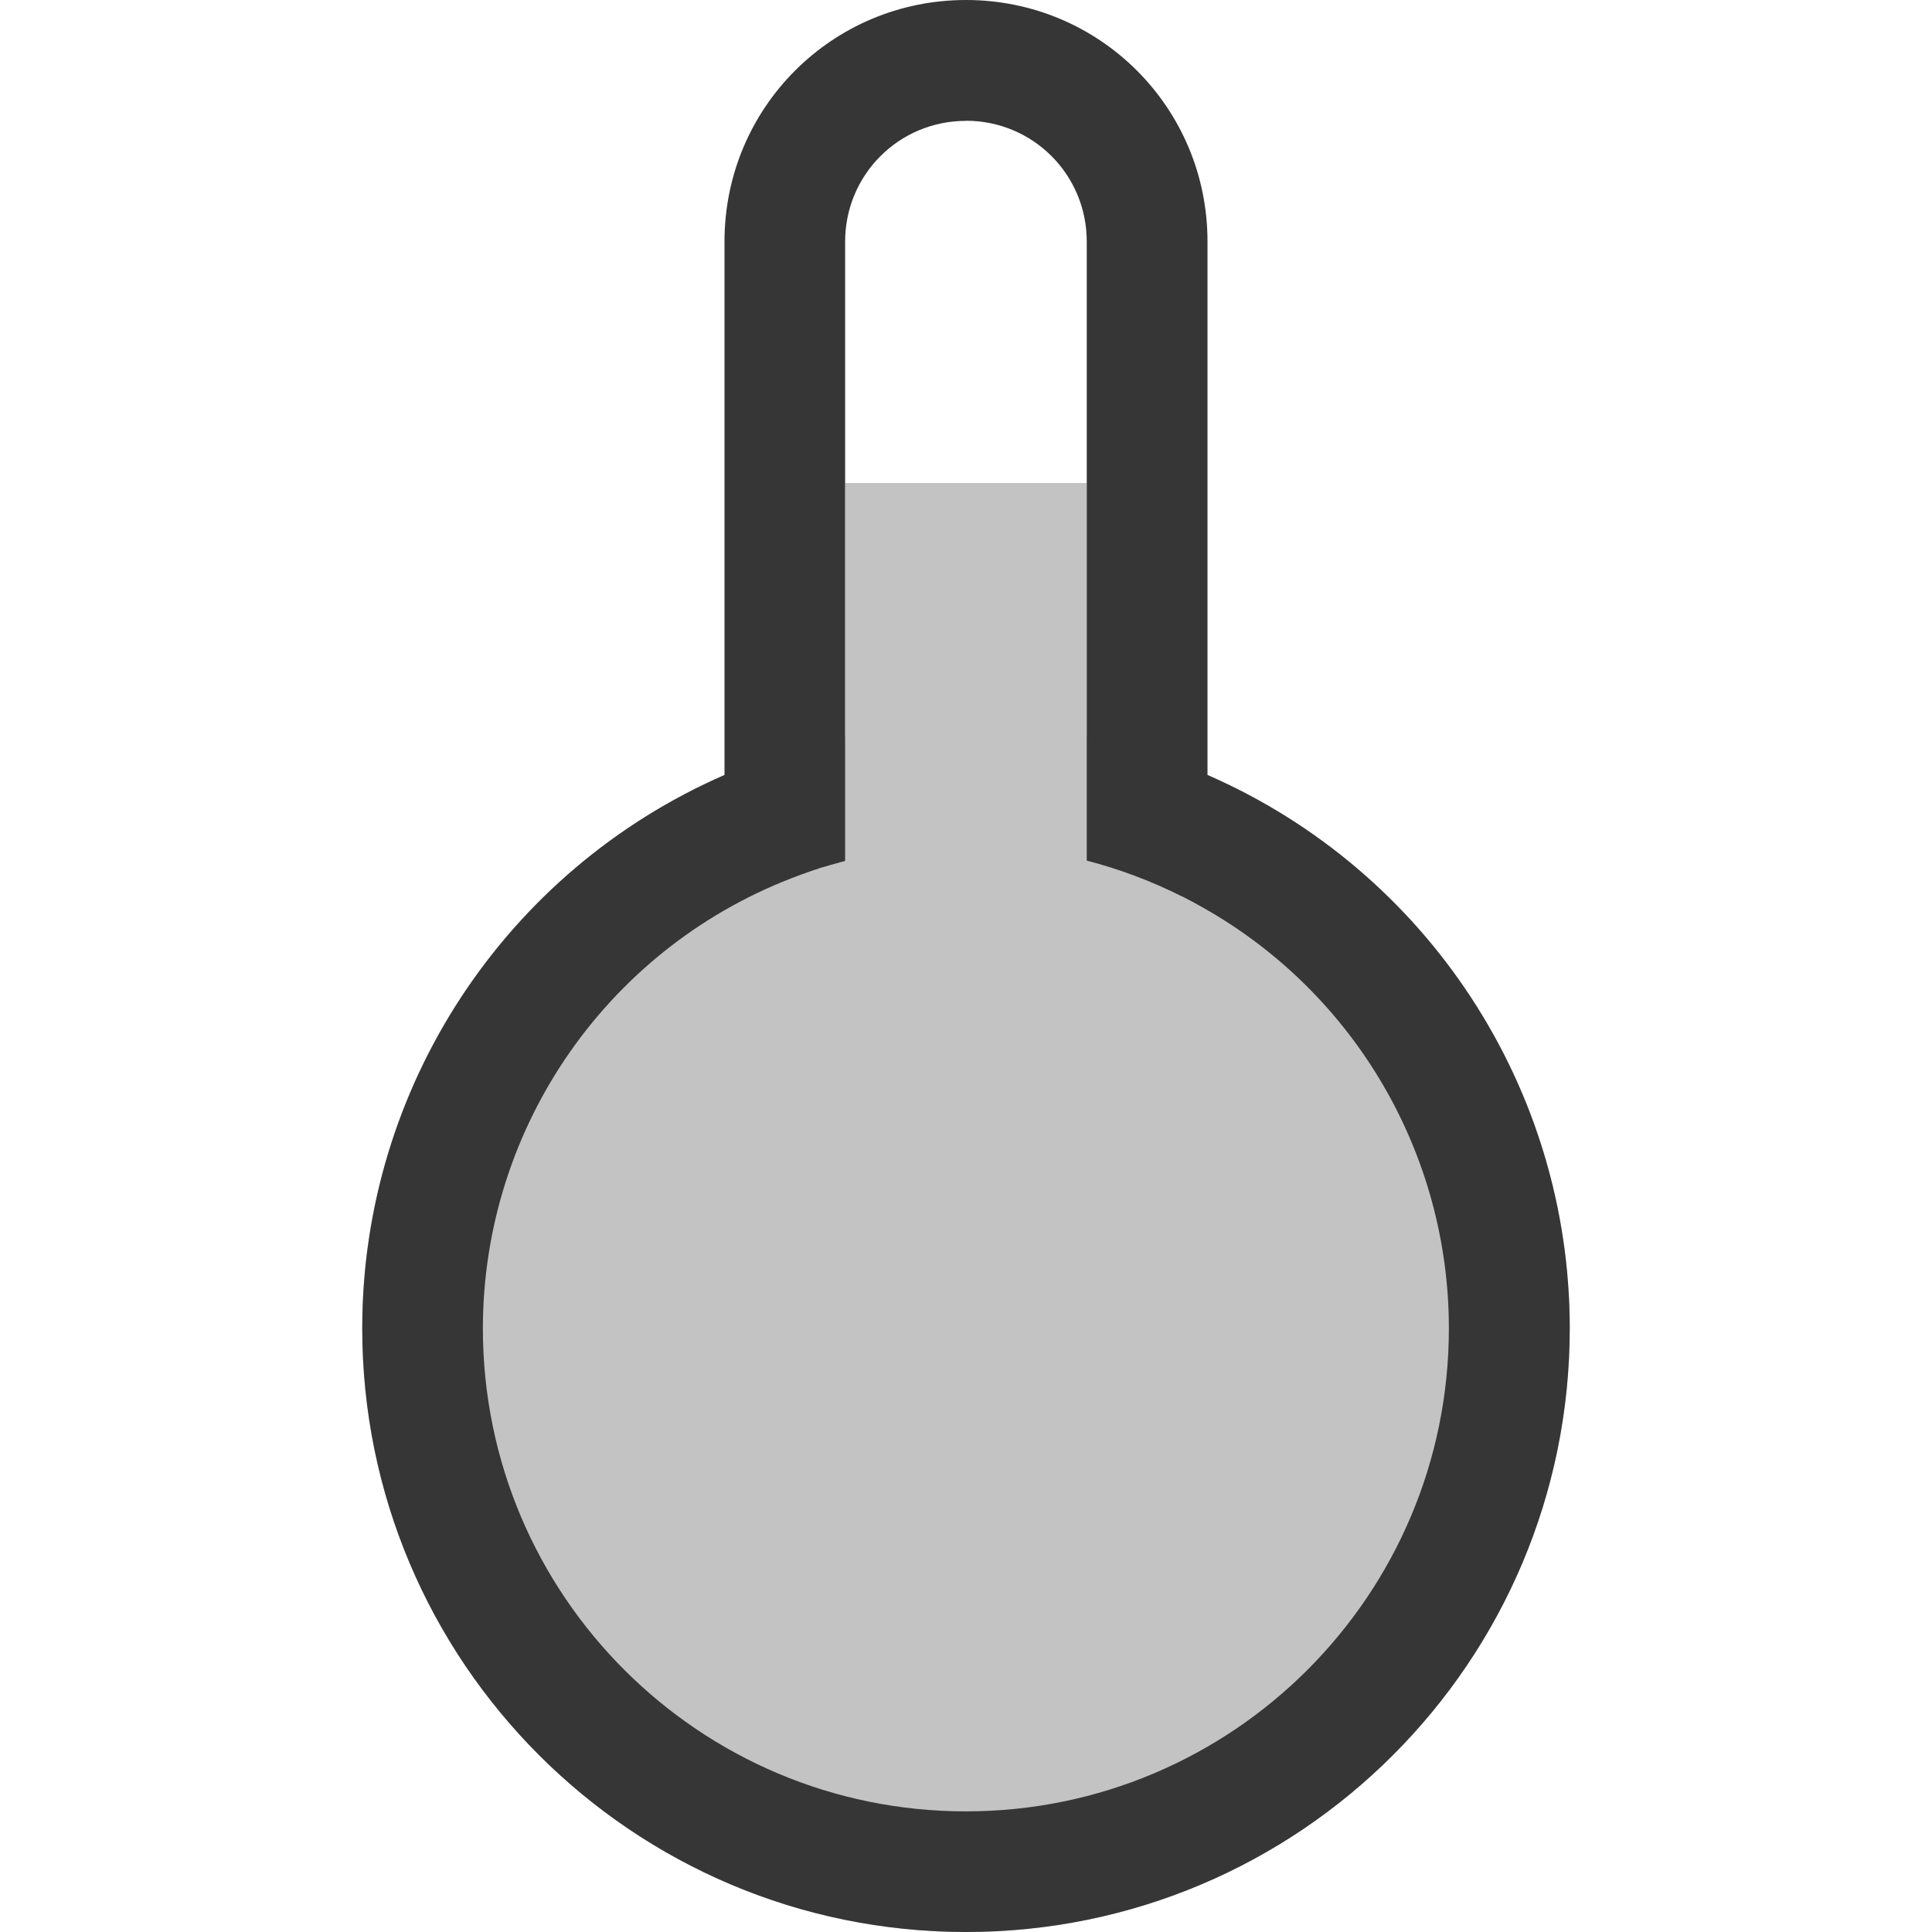
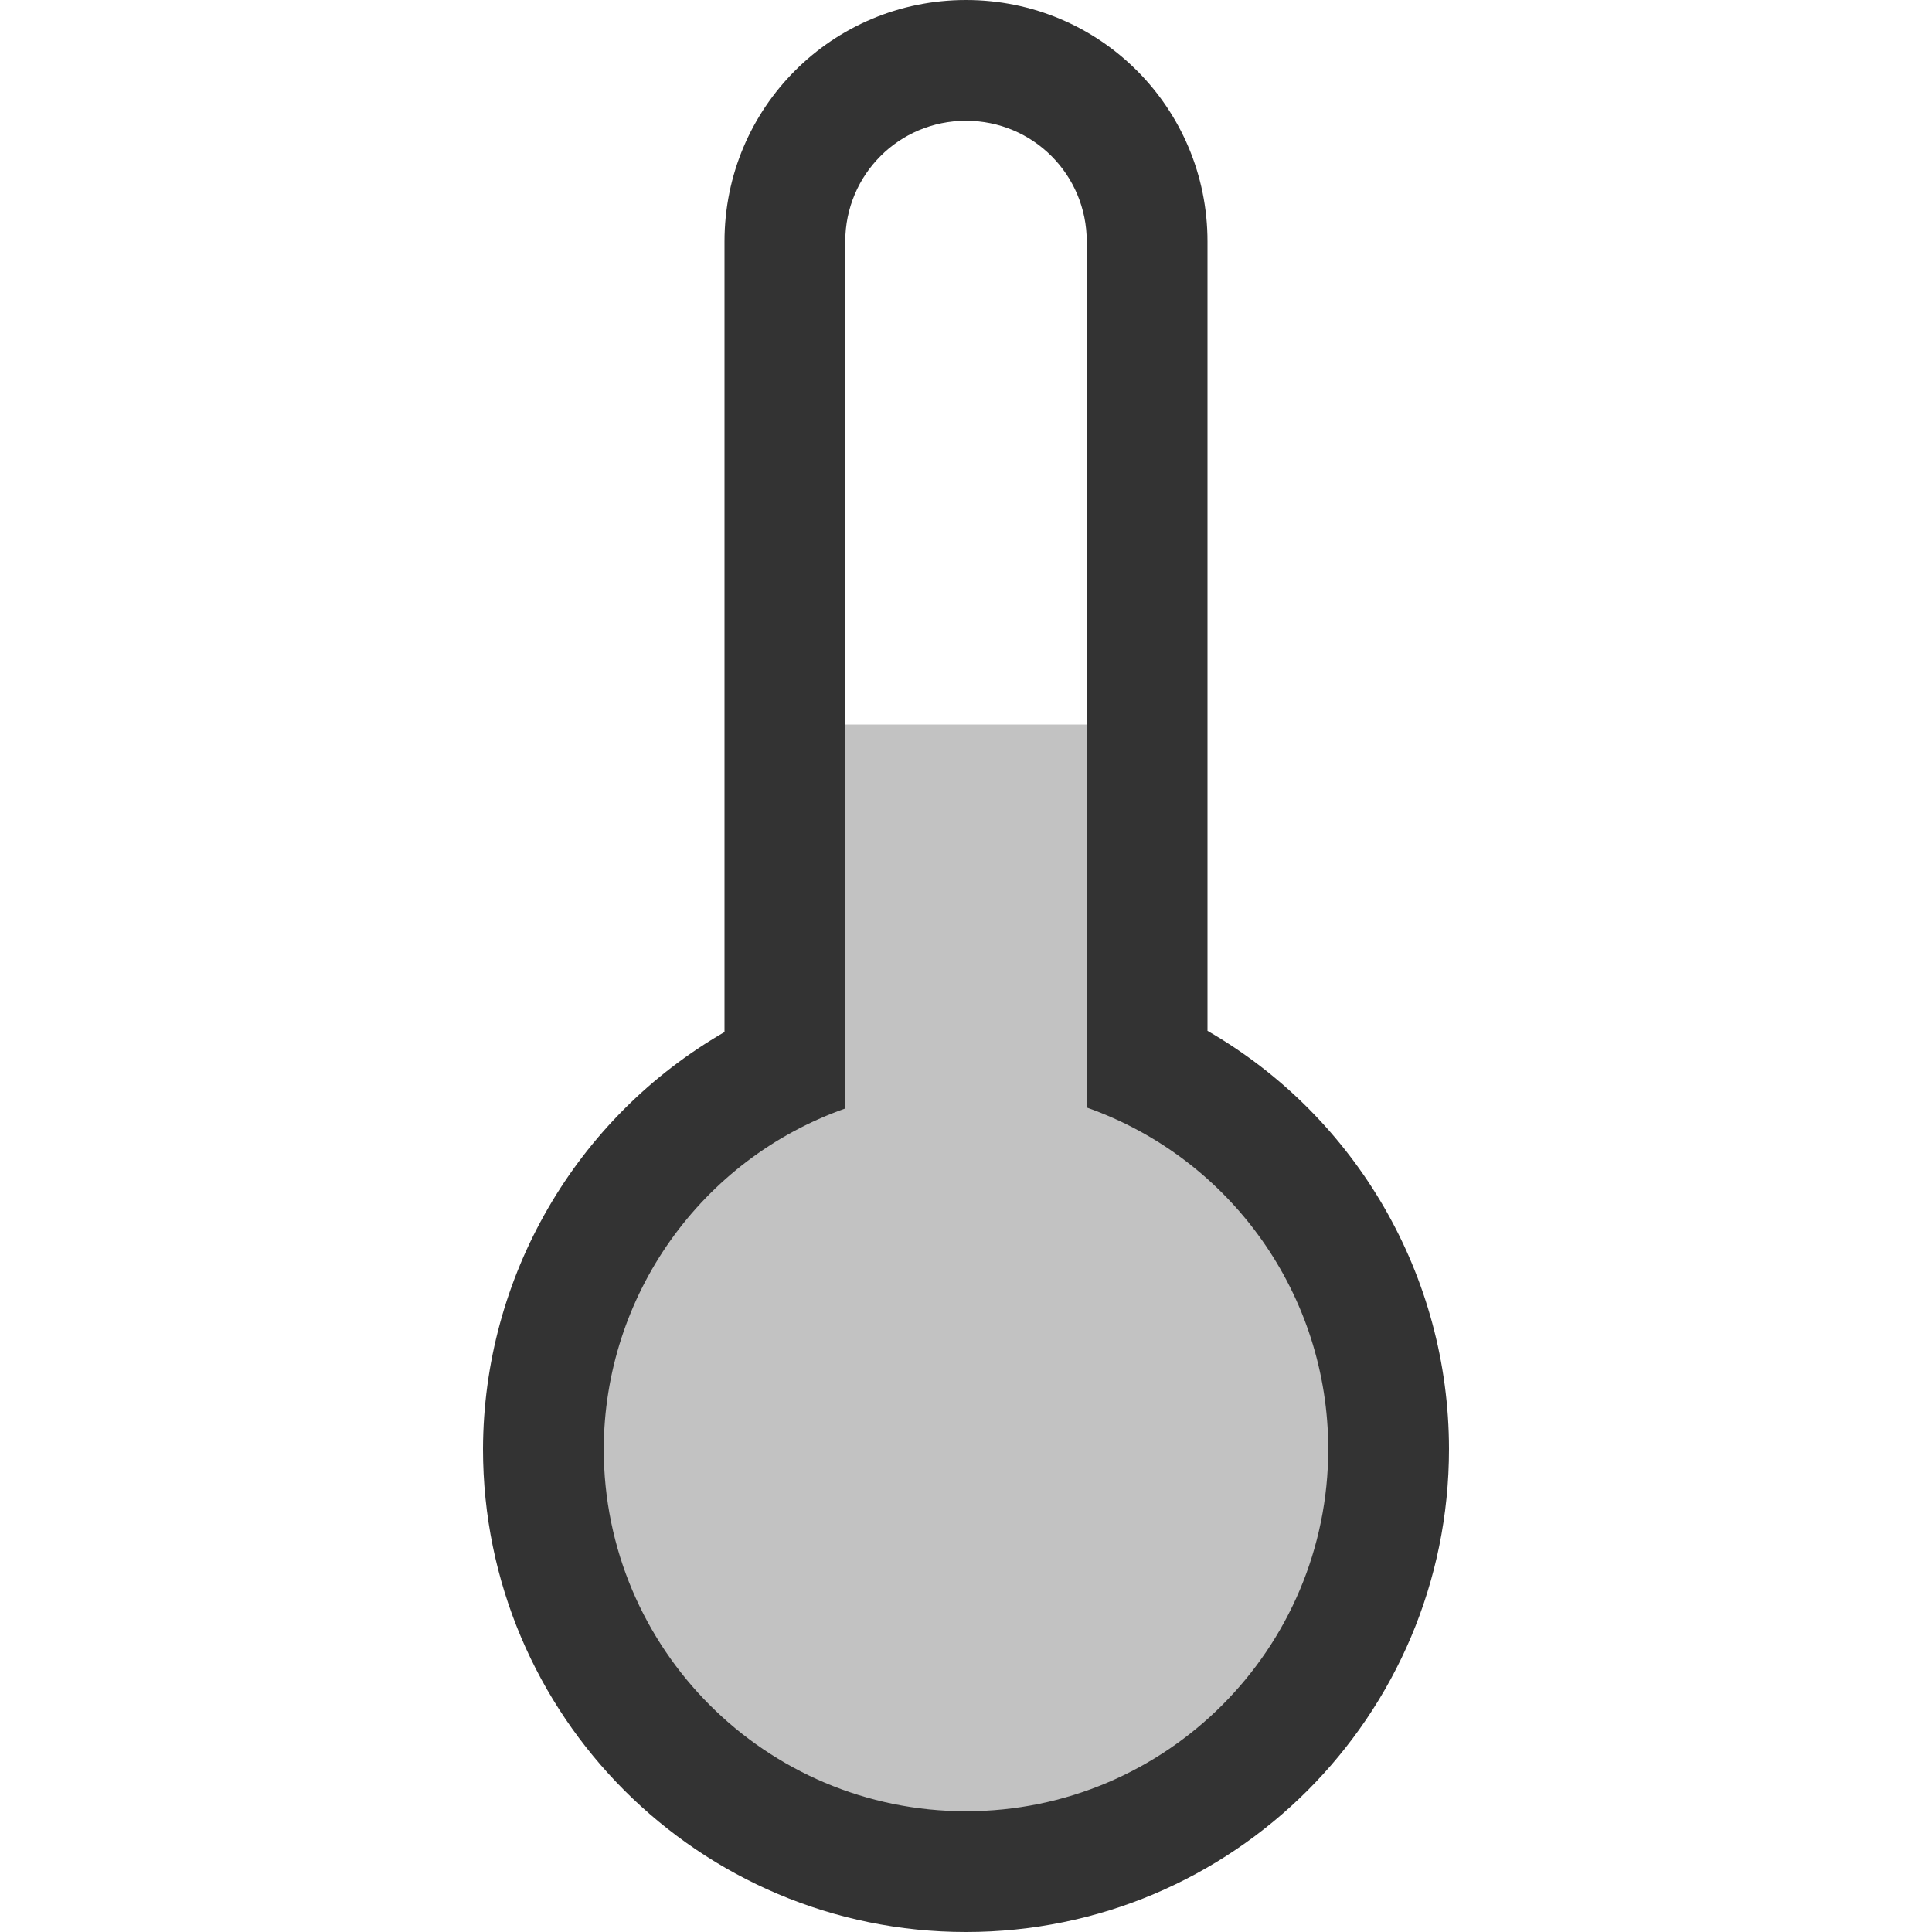
- <svg xmlns="http://www.w3.org/2000/svg" width="16" height="16" version="1.1">
-   <path d="m7 4v2.102a5 5 0 0 0-4 4.898 5 5 0 0 0 5 5 5 5 0 0 0 5-5 5 5 0 0 0-4-4.898v-2.102h-2z" fill="#363636" opacity=".3" />
-   <path d="m8 0c-1.108 0-2 0.892-2 2v4.418a5 5 0 0 0-3 4.582 5 5 0 0 0 5 5 5 5 0 0 0 5-5 5 5 0 0 0-3-4.582v-4.418c0-1.108-0.892-2-2-2zm0 1c0.554 0 1 0.446 1 1v4.102 1.025a4 4 0 0 1 0.785 0.295 4 4 0 0 1 0.002 0 4 4 0 0 1 0.189 0.102 4 4 0 0 1 2.023 3.477 4 4 0 0 1-4 4 4 4 0 0 1-4-4 4 4 0 0 1 2.625-3.754 4 4 0 0 1 0.01-0.004 4 4 0 0 1 0.148-0.051 4 4 0 0 1 0.01-0.004 4 4 0 0 1 0.08-0.023 4 4 0 0 1 0.082-0.023 4 4 0 0 1 0.045-0.012v-1.027-4.102c0-0.554 0.446-1 1-1z" fill="#363636" />
+ <svg xmlns="http://www.w3.org/2000/svg" width="16" height="16" viewBox="0 0 16 16" version="1.1" id="svg5">
+   <defs id="defs2" />
+   <path id="path1603" style="opacity:0.3;fill:#333333" d="M 6.5,6 V 8.842 C 5.28,9.421 4.502,10.65 4.5,12 c 0,1.933 1.567,3.5 3.5,3.5 1.933,0 3.5,-1.567 3.5,-3.5 -6.5e-5,-1.352 -0.779,-2.583 -2,-3.162 V 6 Z" />
+   <path d="M 8,0 C 6.892,0 6,0.892 6,2 V 8.547 C 4.766,9.259 4.004,10.575 4,12 c 0,2.209 1.791,4 4,4 2.209,0 4,-1.791 4,-4 -4.33e-4,-1.429 -0.763,-2.749 -2,-3.463 V 2 C 10,0.892 9.108,0 8,0 Z M 8,1 C 8.554,1 9,1.446 9,2 V 9.172 C 10.199,9.596 11,10.729 11,12 11,13.657 9.657,15 8,15 6.343,15 5,13.657 5,12 5.003,10.732 5.804,9.602 7,9.18 V 2 C 7,1.446 7.446,1 8,1 Z" style="fill:#333333" id="path2003" />
</svg>
